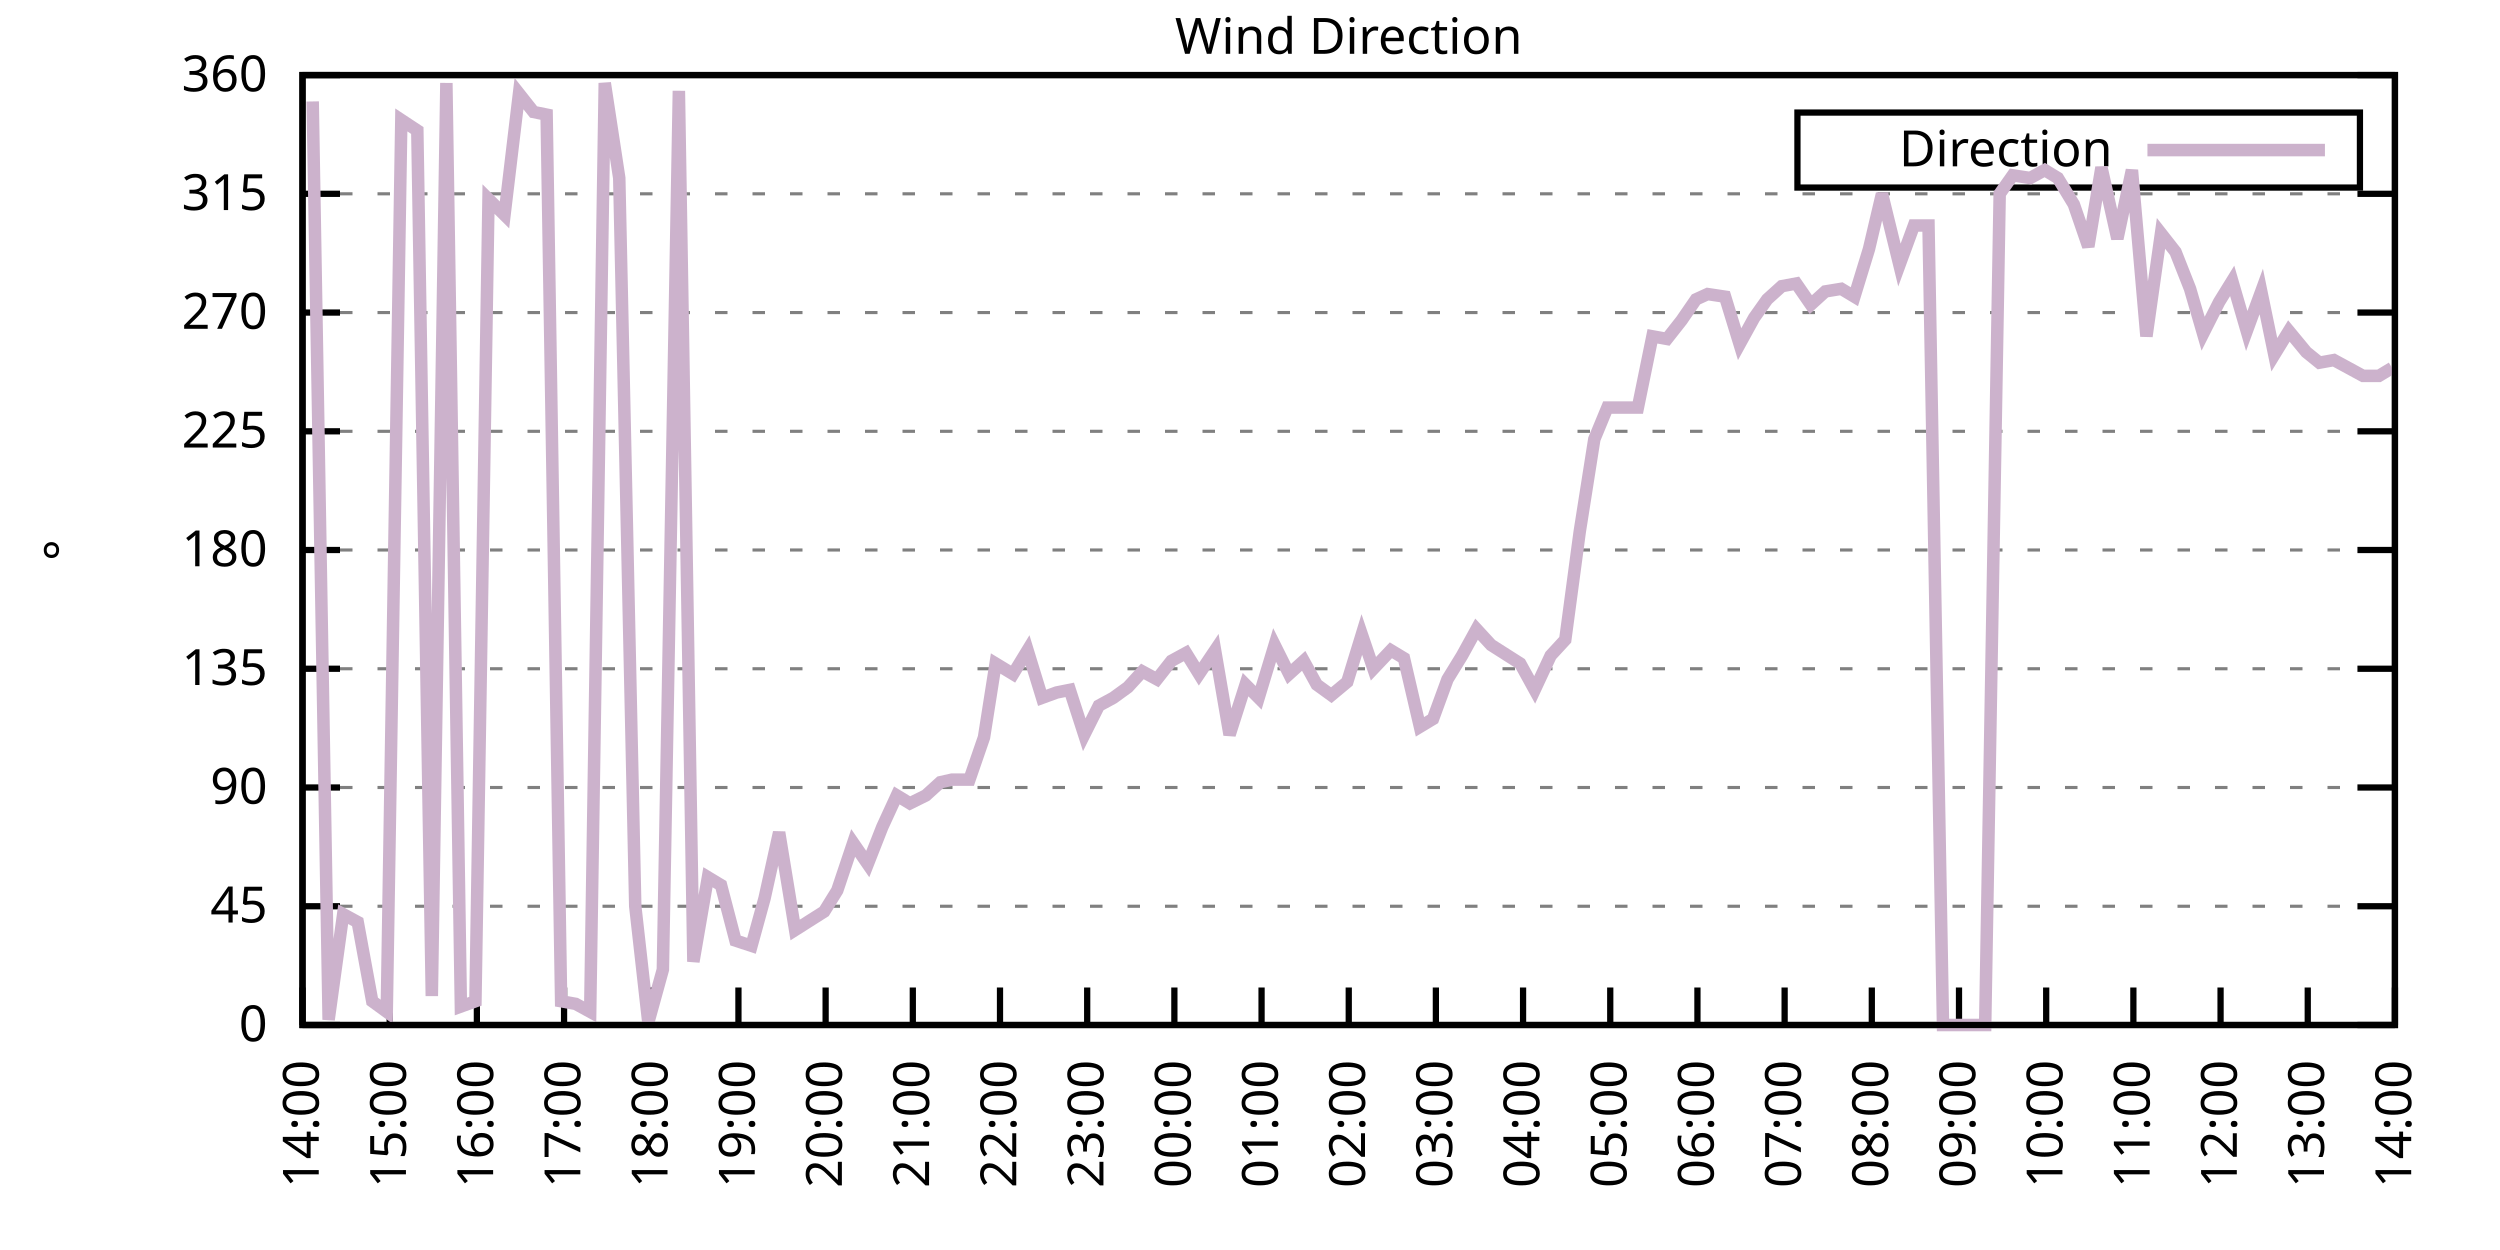
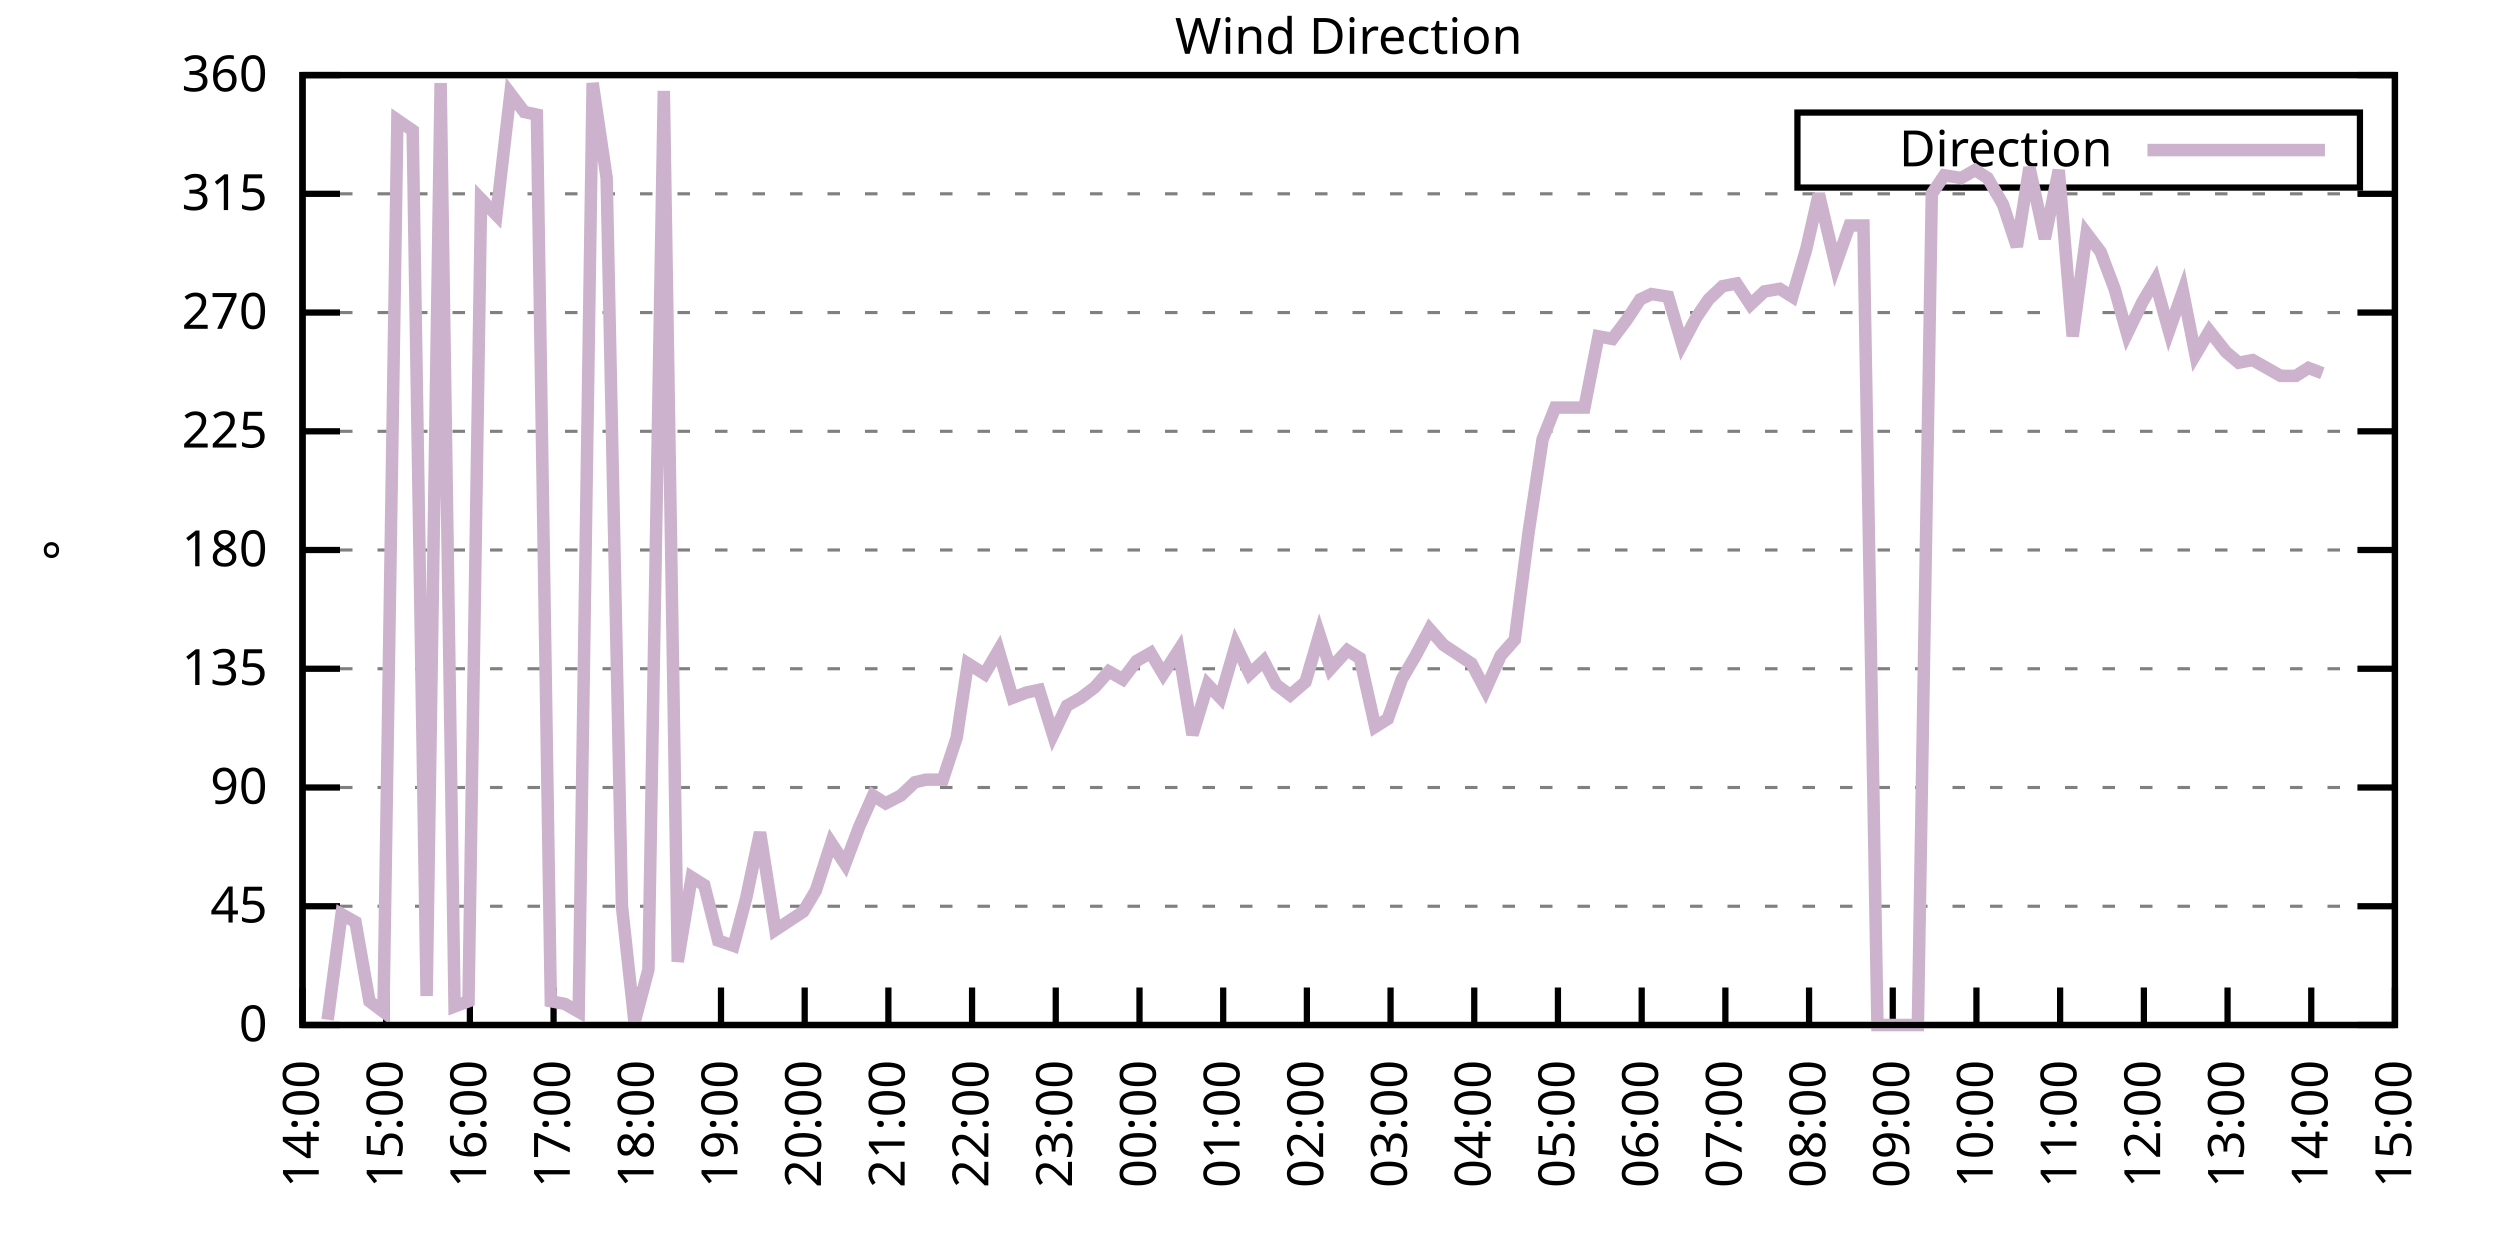
<svg xmlns="http://www.w3.org/2000/svg" xmlns:xlink="http://www.w3.org/1999/xlink" width="400" height="200" viewBox="0 0 400 200">
  <g id="gnuplot_canvas">
    <rect x="0" y="0" width="400" height="200" fill="none" />
    <defs>
      <circle id="gpDot" r="0.5" stroke-width="0.5" stroke="currentColor" />
      <path id="gpPt0" stroke-width="0.333" stroke="currentColor" d="M-1,0 h2 M0,-1 v2" />
      <path id="gpPt1" stroke-width="0.333" stroke="currentColor" d="M-1,-1 L1,1 M1,-1 L-1,1" />
      <path id="gpPt2" stroke-width="0.333" stroke="currentColor" d="M-1,0 L1,0 M0,-1 L0,1 M-1,-1 L1,1 M-1,1 L1,-1" />
      <rect id="gpPt3" stroke-width="0.333" stroke="currentColor" x="-1" y="-1" width="2" height="2" />
      <rect id="gpPt4" stroke-width="0.333" stroke="currentColor" fill="currentColor" x="-1" y="-1" width="2" height="2" />
      <circle id="gpPt5" stroke-width="0.333" stroke="currentColor" cx="0" cy="0" r="1" />
      <use xlink:href="#gpPt5" id="gpPt6" fill="currentColor" stroke="none" />
      <path id="gpPt7" stroke-width="0.333" stroke="currentColor" d="M0,-1.33 L-1.33,0.67 L1.33,0.67 z" />
      <use xlink:href="#gpPt7" id="gpPt8" fill="currentColor" stroke="none" />
      <use xlink:href="#gpPt7" id="gpPt9" stroke="currentColor" transform="rotate(180)" />
      <use xlink:href="#gpPt9" id="gpPt10" fill="currentColor" stroke="none" />
      <use xlink:href="#gpPt3" id="gpPt11" stroke="currentColor" transform="rotate(45)" />
      <use xlink:href="#gpPt11" id="gpPt12" fill="currentColor" stroke="none" />
      <path id="gpPt13" stroke-width="0.333" stroke="currentColor" d="M0,1.330 L1.265,0.411 L0.782,-1.067 L-0.782,-1.076 L-1.265,0.411 z" />
      <use xlink:href="#gpPt13" id="gpPt14" fill="currentColor" stroke="none" />
      <filter id="textbox" filterUnits="objectBoundingBox" x="0" y="0" height="1" width="1">
        <feFlood flood-color="white" flood-opacity="1" result="bgnd" />
        <feComposite in="SourceGraphic" in2="bgnd" operator="atop" />
      </filter>
      <filter id="greybox" filterUnits="objectBoundingBox" x="0" y="0" height="1" width="1">
        <feFlood flood-color="lightgrey" flood-opacity="1" result="grey" />
        <feComposite in="SourceGraphic" in2="grey" operator="atop" />
      </filter>
    </defs>
    <g fill="none" color="white" stroke="currentColor" stroke-width="1.00" stroke-linecap="butt" stroke-linejoin="miter">
</g>
    <g fill="none" color="black" stroke="currentColor" stroke-width="1.00" stroke-linecap="butt" stroke-linejoin="miter">
      <g stroke="none" shape-rendering="crispEdges">
        <polygon fill="rgb(255, 255, 255)" points="48.40,164.00 383.18,164.00 383.18,12.02 48.40,12.02 " />
      </g>
    </g>
    <g fill="none" color="black" stroke="currentColor" stroke-width="1.00" stroke-linecap="butt" stroke-linejoin="miter">
</g>
    <g fill="none" color="black" stroke="black" stroke-width="0.50" stroke-linecap="butt" stroke-linejoin="miter">
</g>
    <g fill="none" color="gray" stroke="currentColor" stroke-width="0.50" stroke-linecap="butt" stroke-linejoin="miter">
      <path stroke="gray" stroke-dasharray="2,4" class="gridline" d="M48.40,164.00 L383.19,164.00  " />
    </g>
    <g fill="none" color="gray" stroke="gray" stroke-width="1.00" stroke-linecap="butt" stroke-linejoin="miter">
</g>
    <g fill="none" color="black" stroke="currentColor" stroke-width="1.00" stroke-linecap="butt" stroke-linejoin="miter">
      <path stroke="black" d="M48.40,164.00 L54.40,164.00 M383.19,164.00 L377.19,164.00  " />
      <g transform="translate(42.80,166.60)" stroke="none" fill="black" font-family="Sans" font-size="8.00" text-anchor="end">
        <text>
          <tspan font-family="Sans"> 0</tspan>
        </text>
      </g>
    </g>
    <g fill="none" color="black" stroke="currentColor" stroke-width="1.00" stroke-linecap="butt" stroke-linejoin="miter">
</g>
    <g fill="none" color="black" stroke="black" stroke-width="0.50" stroke-linecap="butt" stroke-linejoin="miter">
</g>
    <g fill="none" color="gray" stroke="currentColor" stroke-width="0.50" stroke-linecap="butt" stroke-linejoin="miter">
      <path stroke="gray" stroke-dasharray="2,4" class="gridline" d="M48.40,145.00 L383.19,145.00  " />
    </g>
    <g fill="none" color="gray" stroke="gray" stroke-width="1.00" stroke-linecap="butt" stroke-linejoin="miter">
</g>
    <g fill="none" color="black" stroke="currentColor" stroke-width="1.00" stroke-linecap="butt" stroke-linejoin="miter">
      <path stroke="black" d="M48.40,145.00 L54.40,145.00 M383.19,145.00 L377.19,145.00  " />
      <g transform="translate(42.80,147.60)" stroke="none" fill="black" font-family="Sans" font-size="8.00" text-anchor="end">
        <text>
          <tspan font-family="Sans"> 45</tspan>
        </text>
      </g>
    </g>
    <g fill="none" color="black" stroke="currentColor" stroke-width="1.00" stroke-linecap="butt" stroke-linejoin="miter">
</g>
    <g fill="none" color="black" stroke="black" stroke-width="0.50" stroke-linecap="butt" stroke-linejoin="miter">
</g>
    <g fill="none" color="gray" stroke="currentColor" stroke-width="0.50" stroke-linecap="butt" stroke-linejoin="miter">
      <path stroke="gray" stroke-dasharray="2,4" class="gridline" d="M48.40,126.00 L383.19,126.00  " />
    </g>
    <g fill="none" color="gray" stroke="gray" stroke-width="1.00" stroke-linecap="butt" stroke-linejoin="miter">
</g>
    <g fill="none" color="black" stroke="currentColor" stroke-width="1.00" stroke-linecap="butt" stroke-linejoin="miter">
      <path stroke="black" d="M48.40,126.00 L54.40,126.00 M383.19,126.00 L377.19,126.00  " />
      <g transform="translate(42.80,128.60)" stroke="none" fill="black" font-family="Sans" font-size="8.00" text-anchor="end">
        <text>
          <tspan font-family="Sans"> 90</tspan>
        </text>
      </g>
    </g>
    <g fill="none" color="black" stroke="currentColor" stroke-width="1.00" stroke-linecap="butt" stroke-linejoin="miter">
</g>
    <g fill="none" color="black" stroke="black" stroke-width="0.50" stroke-linecap="butt" stroke-linejoin="miter">
</g>
    <g fill="none" color="gray" stroke="currentColor" stroke-width="0.50" stroke-linecap="butt" stroke-linejoin="miter">
      <path stroke="gray" stroke-dasharray="2,4" class="gridline" d="M48.40,107.00 L383.19,107.00  " />
    </g>
    <g fill="none" color="gray" stroke="gray" stroke-width="1.00" stroke-linecap="butt" stroke-linejoin="miter">
</g>
    <g fill="none" color="black" stroke="currentColor" stroke-width="1.00" stroke-linecap="butt" stroke-linejoin="miter">
      <path stroke="black" d="M48.40,107.00 L54.40,107.00 M383.19,107.00 L377.19,107.00  " />
      <g transform="translate(42.80,109.60)" stroke="none" fill="black" font-family="Sans" font-size="8.00" text-anchor="end">
        <text>
          <tspan font-family="Sans"> 135</tspan>
        </text>
      </g>
    </g>
    <g fill="none" color="black" stroke="currentColor" stroke-width="1.00" stroke-linecap="butt" stroke-linejoin="miter">
</g>
    <g fill="none" color="black" stroke="black" stroke-width="0.50" stroke-linecap="butt" stroke-linejoin="miter">
</g>
    <g fill="none" color="gray" stroke="currentColor" stroke-width="0.50" stroke-linecap="butt" stroke-linejoin="miter">
      <path stroke="gray" stroke-dasharray="2,4" class="gridline" d="M48.40,88.00 L383.19,88.00  " />
    </g>
    <g fill="none" color="gray" stroke="gray" stroke-width="1.00" stroke-linecap="butt" stroke-linejoin="miter">
</g>
    <g fill="none" color="black" stroke="currentColor" stroke-width="1.00" stroke-linecap="butt" stroke-linejoin="miter">
      <path stroke="black" d="M48.40,88.00 L54.40,88.00 M383.19,88.00 L377.19,88.00  " />
      <g transform="translate(42.80,90.60)" stroke="none" fill="black" font-family="Sans" font-size="8.00" text-anchor="end">
        <text>
          <tspan font-family="Sans"> 180</tspan>
        </text>
      </g>
    </g>
    <g fill="none" color="black" stroke="currentColor" stroke-width="1.00" stroke-linecap="butt" stroke-linejoin="miter">
</g>
    <g fill="none" color="black" stroke="black" stroke-width="0.50" stroke-linecap="butt" stroke-linejoin="miter">
</g>
    <g fill="none" color="gray" stroke="currentColor" stroke-width="0.50" stroke-linecap="butt" stroke-linejoin="miter">
      <path stroke="gray" stroke-dasharray="2,4" class="gridline" d="M48.40,69.01 L383.19,69.01  " />
    </g>
    <g fill="none" color="gray" stroke="gray" stroke-width="1.00" stroke-linecap="butt" stroke-linejoin="miter">
</g>
    <g fill="none" color="black" stroke="currentColor" stroke-width="1.00" stroke-linecap="butt" stroke-linejoin="miter">
      <path stroke="black" d="M48.40,69.01 L54.40,69.01 M383.19,69.01 L377.19,69.01  " />
      <g transform="translate(42.80,71.61)" stroke="none" fill="black" font-family="Sans" font-size="8.00" text-anchor="end">
        <text>
          <tspan font-family="Sans"> 225</tspan>
        </text>
      </g>
    </g>
    <g fill="none" color="black" stroke="currentColor" stroke-width="1.00" stroke-linecap="butt" stroke-linejoin="miter">
</g>
    <g fill="none" color="black" stroke="black" stroke-width="0.50" stroke-linecap="butt" stroke-linejoin="miter">
</g>
    <g fill="none" color="gray" stroke="currentColor" stroke-width="0.50" stroke-linecap="butt" stroke-linejoin="miter">
      <path stroke="gray" stroke-dasharray="2,4" class="gridline" d="M48.40,50.01 L383.19,50.01  " />
    </g>
    <g fill="none" color="gray" stroke="gray" stroke-width="1.00" stroke-linecap="butt" stroke-linejoin="miter">
</g>
    <g fill="none" color="black" stroke="currentColor" stroke-width="1.00" stroke-linecap="butt" stroke-linejoin="miter">
      <path stroke="black" d="M48.40,50.01 L54.40,50.01 M383.19,50.01 L377.19,50.01  " />
      <g transform="translate(42.80,52.61)" stroke="none" fill="black" font-family="Sans" font-size="8.00" text-anchor="end">
        <text>
          <tspan font-family="Sans"> 270</tspan>
        </text>
      </g>
    </g>
    <g fill="none" color="black" stroke="currentColor" stroke-width="1.00" stroke-linecap="butt" stroke-linejoin="miter">
</g>
    <g fill="none" color="black" stroke="black" stroke-width="0.50" stroke-linecap="butt" stroke-linejoin="miter">
</g>
    <g fill="none" color="gray" stroke="currentColor" stroke-width="0.50" stroke-linecap="butt" stroke-linejoin="miter">
      <path stroke="gray" stroke-dasharray="2,4" class="gridline" d="M48.40,31.01 L383.19,31.01  " />
    </g>
    <g fill="none" color="gray" stroke="gray" stroke-width="1.00" stroke-linecap="butt" stroke-linejoin="miter">
</g>
    <g fill="none" color="black" stroke="currentColor" stroke-width="1.00" stroke-linecap="butt" stroke-linejoin="miter">
      <path stroke="black" d="M48.40,31.01 L54.40,31.01 M383.19,31.01 L377.19,31.01  " />
      <g transform="translate(42.80,33.61)" stroke="none" fill="black" font-family="Sans" font-size="8.00" text-anchor="end">
        <text>
          <tspan font-family="Sans"> 315</tspan>
        </text>
      </g>
    </g>
    <g fill="none" color="black" stroke="currentColor" stroke-width="1.00" stroke-linecap="butt" stroke-linejoin="miter">
</g>
    <g fill="none" color="black" stroke="black" stroke-width="0.50" stroke-linecap="butt" stroke-linejoin="miter">
</g>
    <g fill="none" color="gray" stroke="currentColor" stroke-width="0.50" stroke-linecap="butt" stroke-linejoin="miter">
      <path stroke="gray" stroke-dasharray="2,4" class="gridline" d="M48.40,12.01 L383.19,12.01  " />
    </g>
    <g fill="none" color="gray" stroke="gray" stroke-width="1.00" stroke-linecap="butt" stroke-linejoin="miter">
</g>
    <g fill="none" color="black" stroke="currentColor" stroke-width="1.00" stroke-linecap="butt" stroke-linejoin="miter">
      <path stroke="black" d="M48.40,12.01 L54.40,12.01 M383.19,12.01 L377.19,12.01  " />
      <g transform="translate(42.80,14.61)" stroke="none" fill="black" font-family="Sans" font-size="8.00" text-anchor="end">
        <text>
          <tspan font-family="Sans"> 360</tspan>
        </text>
      </g>
    </g>
    <g fill="none" color="black" stroke="currentColor" stroke-width="1.00" stroke-linecap="butt" stroke-linejoin="miter">
      <path stroke="black" d="M48.40,164.00 L48.40,158.00  " />
      <g transform="translate(51.00,169.60) rotate(270.00)" stroke="none" fill="black" font-family="Sans" font-size="8.00" text-anchor="end">
        <text>
          <tspan font-family="Sans">14:00</tspan>
        </text>
      </g>
    </g>
    <g fill="none" color="black" stroke="currentColor" stroke-width="1.00" stroke-linecap="butt" stroke-linejoin="miter">
-       <path stroke="black" d="M62.35,164.00 L62.35,158.00  " />
-       <g transform="translate(64.95,169.60) rotate(270.00)" stroke="none" fill="black" font-family="Sans" font-size="8.00" text-anchor="end">
+       <path stroke="black" d="M61.79,164.00 L61.79,158.00  " />
+       <g transform="translate(64.39,169.60) rotate(270.00)" stroke="none" fill="black" font-family="Sans" font-size="8.00" text-anchor="end">
        <text>
          <tspan font-family="Sans">15:00</tspan>
        </text>
      </g>
    </g>
    <g fill="none" color="black" stroke="currentColor" stroke-width="1.00" stroke-linecap="butt" stroke-linejoin="miter">
-       <path stroke="black" d="M76.30,164.00 L76.30,158.00  " />
-       <g transform="translate(78.90,169.60) rotate(270.00)" stroke="none" fill="black" font-family="Sans" font-size="8.00" text-anchor="end">
+       <path stroke="black" d="M75.18,164.00 L75.18,158.00  " />
+       <g transform="translate(77.78,169.60) rotate(270.00)" stroke="none" fill="black" font-family="Sans" font-size="8.00" text-anchor="end">
        <text>
          <tspan font-family="Sans">16:00</tspan>
        </text>
      </g>
    </g>
    <g fill="none" color="black" stroke="currentColor" stroke-width="1.00" stroke-linecap="butt" stroke-linejoin="miter">
-       <path stroke="black" d="M90.25,164.00 L90.25,158.00  " />
-       <g transform="translate(92.85,169.60) rotate(270.00)" stroke="none" fill="black" font-family="Sans" font-size="8.00" text-anchor="end">
+       <path stroke="black" d="M88.57,164.00 L88.57,158.00  " />
+       <g transform="translate(91.17,169.60) rotate(270.00)" stroke="none" fill="black" font-family="Sans" font-size="8.00" text-anchor="end">
        <text>
          <tspan font-family="Sans">17:00</tspan>
        </text>
      </g>
    </g>
    <g fill="none" color="black" stroke="currentColor" stroke-width="1.00" stroke-linecap="butt" stroke-linejoin="miter">
-       <path stroke="black" d="M104.20,164.00 L104.20,158.00  " />
-       <g transform="translate(106.80,169.60) rotate(270.00)" stroke="none" fill="black" font-family="Sans" font-size="8.00" text-anchor="end">
+       <path stroke="black" d="M101.97,164.00 L101.97,158.00  " />
+       <g transform="translate(104.57,169.60) rotate(270.00)" stroke="none" fill="black" font-family="Sans" font-size="8.00" text-anchor="end">
        <text>
          <tspan font-family="Sans">18:00</tspan>
        </text>
      </g>
    </g>
    <g fill="none" color="black" stroke="currentColor" stroke-width="1.00" stroke-linecap="butt" stroke-linejoin="miter">
-       <path stroke="black" d="M118.15,164.00 L118.15,158.00  " />
-       <g transform="translate(120.75,169.60) rotate(270.00)" stroke="none" fill="black" font-family="Sans" font-size="8.00" text-anchor="end">
+       <path stroke="black" d="M115.36,164.00 L115.36,158.00  " />
+       <g transform="translate(117.96,169.60) rotate(270.00)" stroke="none" fill="black" font-family="Sans" font-size="8.00" text-anchor="end">
        <text>
          <tspan font-family="Sans">19:00</tspan>
        </text>
      </g>
    </g>
    <g fill="none" color="black" stroke="currentColor" stroke-width="1.00" stroke-linecap="butt" stroke-linejoin="miter">
-       <path stroke="black" d="M132.10,164.00 L132.10,158.00  " />
-       <g transform="translate(134.70,169.60) rotate(270.00)" stroke="none" fill="black" font-family="Sans" font-size="8.00" text-anchor="end">
+       <path stroke="black" d="M128.75,164.00 L128.75,158.00  " />
+       <g transform="translate(131.35,169.60) rotate(270.00)" stroke="none" fill="black" font-family="Sans" font-size="8.00" text-anchor="end">
        <text>
          <tspan font-family="Sans">20:00</tspan>
        </text>
      </g>
    </g>
    <g fill="none" color="black" stroke="currentColor" stroke-width="1.00" stroke-linecap="butt" stroke-linejoin="miter">
-       <path stroke="black" d="M146.05,164.00 L146.05,158.00  " />
-       <g transform="translate(148.65,169.60) rotate(270.00)" stroke="none" fill="black" font-family="Sans" font-size="8.00" text-anchor="end">
+       <path stroke="black" d="M142.14,164.00 L142.14,158.00  " />
+       <g transform="translate(144.74,169.60) rotate(270.00)" stroke="none" fill="black" font-family="Sans" font-size="8.00" text-anchor="end">
        <text>
          <tspan font-family="Sans">21:00</tspan>
        </text>
      </g>
    </g>
    <g fill="none" color="black" stroke="currentColor" stroke-width="1.00" stroke-linecap="butt" stroke-linejoin="miter">
-       <path stroke="black" d="M160.00,164.00 L160.00,158.00  " />
-       <g transform="translate(162.60,169.60) rotate(270.00)" stroke="none" fill="black" font-family="Sans" font-size="8.00" text-anchor="end">
+       <path stroke="black" d="M155.53,164.00 L155.53,158.00  " />
+       <g transform="translate(158.13,169.60) rotate(270.00)" stroke="none" fill="black" font-family="Sans" font-size="8.00" text-anchor="end">
        <text>
          <tspan font-family="Sans">22:00</tspan>
        </text>
      </g>
    </g>
    <g fill="none" color="black" stroke="currentColor" stroke-width="1.00" stroke-linecap="butt" stroke-linejoin="miter">
-       <path stroke="black" d="M173.95,164.00 L173.95,158.00  " />
-       <g transform="translate(176.55,169.60) rotate(270.00)" stroke="none" fill="black" font-family="Sans" font-size="8.00" text-anchor="end">
+       <path stroke="black" d="M168.92,164.00 L168.92,158.00  " />
+       <g transform="translate(171.52,169.60) rotate(270.00)" stroke="none" fill="black" font-family="Sans" font-size="8.00" text-anchor="end">
        <text>
          <tspan font-family="Sans">23:00</tspan>
        </text>
      </g>
    </g>
    <g fill="none" color="black" stroke="currentColor" stroke-width="1.00" stroke-linecap="butt" stroke-linejoin="miter">
-       <path stroke="black" d="M187.90,164.00 L187.90,158.00  " />
-       <g transform="translate(190.50,169.60) rotate(270.00)" stroke="none" fill="black" font-family="Sans" font-size="8.00" text-anchor="end">
+       <path stroke="black" d="M182.32,164.00 L182.32,158.00  " />
+       <g transform="translate(184.92,169.60) rotate(270.00)" stroke="none" fill="black" font-family="Sans" font-size="8.00" text-anchor="end">
        <text>
          <tspan font-family="Sans">00:00</tspan>
        </text>
      </g>
    </g>
    <g fill="none" color="black" stroke="currentColor" stroke-width="1.00" stroke-linecap="butt" stroke-linejoin="miter">
-       <path stroke="black" d="M201.85,164.00 L201.85,158.00  " />
-       <g transform="translate(204.45,169.60) rotate(270.00)" stroke="none" fill="black" font-family="Sans" font-size="8.00" text-anchor="end">
+       <path stroke="black" d="M195.71,164.00 L195.71,158.00  " />
+       <g transform="translate(198.31,169.60) rotate(270.00)" stroke="none" fill="black" font-family="Sans" font-size="8.00" text-anchor="end">
        <text>
          <tspan font-family="Sans">01:00</tspan>
        </text>
      </g>
    </g>
    <g fill="none" color="black" stroke="currentColor" stroke-width="1.00" stroke-linecap="butt" stroke-linejoin="miter">
-       <path stroke="black" d="M215.80,164.00 L215.80,158.00  " />
-       <g transform="translate(218.40,169.60) rotate(270.00)" stroke="none" fill="black" font-family="Sans" font-size="8.00" text-anchor="end">
+       <path stroke="black" d="M209.10,164.00 L209.10,158.00  " />
+       <g transform="translate(211.70,169.60) rotate(270.00)" stroke="none" fill="black" font-family="Sans" font-size="8.00" text-anchor="end">
        <text>
          <tspan font-family="Sans">02:00</tspan>
        </text>
      </g>
    </g>
    <g fill="none" color="black" stroke="currentColor" stroke-width="1.00" stroke-linecap="butt" stroke-linejoin="miter">
-       <path stroke="black" d="M229.74,164.00 L229.74,158.00  " />
-       <g transform="translate(232.34,169.60) rotate(270.00)" stroke="none" fill="black" font-family="Sans" font-size="8.00" text-anchor="end">
+       <path stroke="black" d="M222.49,164.00 L222.49,158.00  " />
+       <g transform="translate(225.09,169.60) rotate(270.00)" stroke="none" fill="black" font-family="Sans" font-size="8.00" text-anchor="end">
        <text>
          <tspan font-family="Sans">03:00</tspan>
        </text>
      </g>
    </g>
    <g fill="none" color="black" stroke="currentColor" stroke-width="1.00" stroke-linecap="butt" stroke-linejoin="miter">
-       <path stroke="black" d="M243.69,164.00 L243.69,158.00  " />
-       <g transform="translate(246.29,169.60) rotate(270.00)" stroke="none" fill="black" font-family="Sans" font-size="8.00" text-anchor="end">
+       <path stroke="black" d="M235.88,164.00 L235.88,158.00  " />
+       <g transform="translate(238.48,169.60) rotate(270.00)" stroke="none" fill="black" font-family="Sans" font-size="8.00" text-anchor="end">
        <text>
          <tspan font-family="Sans">04:00</tspan>
        </text>
      </g>
    </g>
    <g fill="none" color="black" stroke="currentColor" stroke-width="1.00" stroke-linecap="butt" stroke-linejoin="miter">
-       <path stroke="black" d="M257.64,164.00 L257.64,158.00  " />
-       <g transform="translate(260.24,169.60) rotate(270.00)" stroke="none" fill="black" font-family="Sans" font-size="8.00" text-anchor="end">
+       <path stroke="black" d="M249.27,164.00 L249.27,158.00  " />
+       <g transform="translate(251.87,169.60) rotate(270.00)" stroke="none" fill="black" font-family="Sans" font-size="8.00" text-anchor="end">
        <text>
          <tspan font-family="Sans">05:00</tspan>
        </text>
      </g>
    </g>
    <g fill="none" color="black" stroke="currentColor" stroke-width="1.00" stroke-linecap="butt" stroke-linejoin="miter">
-       <path stroke="black" d="M271.59,164.00 L271.59,158.00  " />
-       <g transform="translate(274.19,169.60) rotate(270.00)" stroke="none" fill="black" font-family="Sans" font-size="8.00" text-anchor="end">
+       <path stroke="black" d="M262.67,164.00 L262.67,158.00  " />
+       <g transform="translate(265.27,169.60) rotate(270.00)" stroke="none" fill="black" font-family="Sans" font-size="8.00" text-anchor="end">
        <text>
          <tspan font-family="Sans">06:00</tspan>
        </text>
      </g>
    </g>
    <g fill="none" color="black" stroke="currentColor" stroke-width="1.00" stroke-linecap="butt" stroke-linejoin="miter">
-       <path stroke="black" d="M285.54,164.00 L285.54,158.00  " />
-       <g transform="translate(288.14,169.60) rotate(270.00)" stroke="none" fill="black" font-family="Sans" font-size="8.00" text-anchor="end">
+       <path stroke="black" d="M276.06,164.00 L276.06,158.00  " />
+       <g transform="translate(278.66,169.60) rotate(270.00)" stroke="none" fill="black" font-family="Sans" font-size="8.00" text-anchor="end">
        <text>
          <tspan font-family="Sans">07:00</tspan>
        </text>
      </g>
    </g>
    <g fill="none" color="black" stroke="currentColor" stroke-width="1.00" stroke-linecap="butt" stroke-linejoin="miter">
-       <path stroke="black" d="M299.49,164.00 L299.49,158.00  " />
-       <g transform="translate(302.09,169.60) rotate(270.00)" stroke="none" fill="black" font-family="Sans" font-size="8.00" text-anchor="end">
+       <path stroke="black" d="M289.45,164.00 L289.45,158.00  " />
+       <g transform="translate(292.05,169.60) rotate(270.00)" stroke="none" fill="black" font-family="Sans" font-size="8.00" text-anchor="end">
        <text>
          <tspan font-family="Sans">08:00</tspan>
        </text>
      </g>
    </g>
    <g fill="none" color="black" stroke="currentColor" stroke-width="1.00" stroke-linecap="butt" stroke-linejoin="miter">
-       <path stroke="black" d="M313.44,164.00 L313.44,158.00  " />
-       <g transform="translate(316.04,169.60) rotate(270.00)" stroke="none" fill="black" font-family="Sans" font-size="8.00" text-anchor="end">
+       <path stroke="black" d="M302.84,164.00 L302.84,158.00  " />
+       <g transform="translate(305.44,169.60) rotate(270.00)" stroke="none" fill="black" font-family="Sans" font-size="8.00" text-anchor="end">
        <text>
          <tspan font-family="Sans">09:00</tspan>
        </text>
      </g>
    </g>
    <g fill="none" color="black" stroke="currentColor" stroke-width="1.00" stroke-linecap="butt" stroke-linejoin="miter">
-       <path stroke="black" d="M327.39,164.00 L327.39,158.00  " />
-       <g transform="translate(329.99,169.60) rotate(270.00)" stroke="none" fill="black" font-family="Sans" font-size="8.00" text-anchor="end">
+       <path stroke="black" d="M316.23,164.00 L316.23,158.00  " />
+       <g transform="translate(318.83,169.60) rotate(270.00)" stroke="none" fill="black" font-family="Sans" font-size="8.00" text-anchor="end">
        <text>
          <tspan font-family="Sans">10:00</tspan>
        </text>
      </g>
    </g>
    <g fill="none" color="black" stroke="currentColor" stroke-width="1.00" stroke-linecap="butt" stroke-linejoin="miter">
-       <path stroke="black" d="M341.34,164.00 L341.34,158.00  " />
-       <g transform="translate(343.94,169.60) rotate(270.00)" stroke="none" fill="black" font-family="Sans" font-size="8.00" text-anchor="end">
+       <path stroke="black" d="M329.62,164.00 L329.62,158.00  " />
+       <g transform="translate(332.22,169.60) rotate(270.00)" stroke="none" fill="black" font-family="Sans" font-size="8.00" text-anchor="end">
        <text>
          <tspan font-family="Sans">11:00</tspan>
        </text>
      </g>
    </g>
    <g fill="none" color="black" stroke="currentColor" stroke-width="1.00" stroke-linecap="butt" stroke-linejoin="miter">
-       <path stroke="black" d="M355.29,164.00 L355.29,158.00  " />
-       <g transform="translate(357.89,169.60) rotate(270.00)" stroke="none" fill="black" font-family="Sans" font-size="8.00" text-anchor="end">
+       <path stroke="black" d="M343.02,164.00 L343.02,158.00  " />
+       <g transform="translate(345.62,169.60) rotate(270.00)" stroke="none" fill="black" font-family="Sans" font-size="8.00" text-anchor="end">
        <text>
          <tspan font-family="Sans">12:00</tspan>
        </text>
      </g>
    </g>
    <g fill="none" color="black" stroke="currentColor" stroke-width="1.00" stroke-linecap="butt" stroke-linejoin="miter">
-       <path stroke="black" d="M369.24,164.00 L369.24,158.00  " />
-       <g transform="translate(371.84,169.60) rotate(270.00)" stroke="none" fill="black" font-family="Sans" font-size="8.00" text-anchor="end">
+       <path stroke="black" d="M356.41,164.00 L356.41,158.00  " />
+       <g transform="translate(359.01,169.60) rotate(270.00)" stroke="none" fill="black" font-family="Sans" font-size="8.00" text-anchor="end">
        <text>
          <tspan font-family="Sans">13:00</tspan>
+         </text>
+       </g>
+     </g>
+     <g fill="none" color="black" stroke="currentColor" stroke-width="1.00" stroke-linecap="butt" stroke-linejoin="miter">
+       <path stroke="black" d="M369.80,164.00 L369.80,158.00  " />
+       <g transform="translate(372.40,169.60) rotate(270.00)" stroke="none" fill="black" font-family="Sans" font-size="8.00" text-anchor="end">
+         <text>
+           <tspan font-family="Sans">14:00</tspan>
        </text>
      </g>
    </g>
    <g fill="none" color="black" stroke="currentColor" stroke-width="1.00" stroke-linecap="butt" stroke-linejoin="miter">
      <path stroke="black" d="M383.19,164.00 L383.19,158.00  " />
      <g transform="translate(385.79,169.60) rotate(270.00)" stroke="none" fill="black" font-family="Sans" font-size="8.00" text-anchor="end">
        <text>
-           <tspan font-family="Sans">14:00</tspan>
+           <tspan font-family="Sans">15:00</tspan>
        </text>
      </g>
    </g>
    <g fill="none" color="black" stroke="currentColor" stroke-width="1.00" stroke-linecap="butt" stroke-linejoin="miter">
</g>
    <g fill="none" color="black" stroke="currentColor" stroke-width="1.00" stroke-linecap="butt" stroke-linejoin="miter">
      <path stroke="black" d="M48.40,12.01 L48.40,164.00 L383.19,164.00 L383.19,12.01 L48.40,12.01 Z  " />
    </g>
    <g fill="none" color="black" stroke="currentColor" stroke-width="1.00" stroke-linecap="butt" stroke-linejoin="miter">
</g>
    <g fill="none" color="black" stroke="currentColor" stroke-width="1.00" stroke-linecap="butt" stroke-linejoin="miter">
      <path stroke="black" d="M287.59,30.01 L287.59,18.01 L377.59,18.01 L377.59,30.01 L287.59,30.01 Z  " />
    </g>
    <g id="Wind_direction_plot_1">
      <g fill="none" color="white" stroke="black" stroke-width="2.00" stroke-linecap="butt" stroke-linejoin="miter">
</g>
      <g fill="none" color="black" stroke="currentColor" stroke-width="2.00" stroke-linecap="butt" stroke-linejoin="miter">
        <g transform="translate(337.99,26.61)" stroke="none" fill="black" font-family="Sans" font-size="8.00" text-anchor="end">
          <text>
            <tspan font-family="Sans">Direction</tspan>
          </text>
        </g>
      </g>
      <g fill="none" color="black" stroke="currentColor" stroke-width="2.00" stroke-linecap="butt" stroke-linejoin="miter">
-         <path stroke="rgb(204, 178, 204)" d="M343.59,24.01 L371.99,24.01 M50.03,16.23 L52.58,163.16 L54.91,146.27 L57.23,147.53 L59.56,160.20 L61.88,161.89   L64.21,19.19 L66.77,20.88 L69.09,159.36 L71.42,13.28 L73.74,161.04 L76.07,160.20 L78.16,31.85 L80.72,34.39   L83.04,14.97 L85.37,17.92 L87.46,18.34 L89.78,160.20 L92.11,160.62 L94.43,161.89 L96.76,13.28 L99.08,28.48   L101.64,145.00 L103.73,163.58 L106.06,155.13 L108.62,14.54 L110.94,153.87 L113.27,140.36 L115.36,141.62 L117.68,150.49   L120.24,151.33 L122.33,143.73 L124.66,133.18 L127.22,148.80 L131.87,145.85 L133.96,142.47 L136.51,134.87 L138.84,138.25   L141.16,132.34 L143.49,127.27 L145.58,128.54 L148.14,127.27 L150.46,125.16 L152.32,124.74 L155.11,124.74 L157.44,117.98   L159.30,106.16 L162.09,107.85 L164.41,104.05 L166.74,111.65 L169.06,110.80 L171.16,110.38 L173.48,117.56 L175.81,112.91   L178.13,111.65 L180.46,109.96 L182.78,107.43 L185.11,108.69 L187.43,105.74 L189.76,104.47 L191.85,107.85 L194.41,104.05   L196.73,117.56 L199.29,109.54 L201.38,111.65 L203.94,103.20 L206.26,107.85 L208.59,105.74 L210.68,109.54 L213.01,111.23   L215.56,109.11 L217.89,101.52 L219.75,107.00 L222.54,104.05 L224.63,105.31 L227.19,116.29 L229.28,115.03 L231.60,108.69   L233.93,104.89 L236.25,100.67 L238.58,103.20 L243.23,106.16 L245.55,110.38 L248.11,104.89 L250.44,102.36 L252.76,85.05   L255.09,70.27 L257.18,65.21 L259.50,65.21 L262.06,65.21 L264.39,53.81 L266.71,54.23 L269.04,51.27 L271.36,47.90   L273.22,47.05 L276.01,47.47 L278.34,55.07 L280.66,50.85 L282.75,47.90 L285.08,45.79 L287.40,45.36 L289.73,48.74   L292.05,46.63 L294.61,46.21 L296.70,47.47 L299.03,39.87 L301.12,31.01 L303.91,42.41 L306.23,36.08 L308.56,36.08   L310.88,164.00 L313.21,164.00 L315.30,164.00 L317.63,164.00 L319.95,31.01 L322.04,28.05 L324.83,28.48 L327.16,27.21   L329.25,28.48 L331.81,32.70 L334.13,39.45 L336.23,26.79 L338.78,38.19 L341.11,27.21 L343.43,53.81 L345.76,37.34   L348.08,40.30 L350.41,46.21 L352.50,53.39 L355.06,48.32 L357.15,44.94 L359.48,52.96 L361.80,46.63 L363.89,56.76   L366.22,52.96 L369.01,56.34 L371.10,58.03 L373.43,57.61 L375.75,58.87 L378.08,60.14 L380.63,60.14 L382.73,58.87    " />
+         <path stroke="rgb(204, 178, 204)" d="M343.59,24.01 L371.99,24.01 M52.42,163.16 L54.65,146.27 L56.88,147.53 L59.11,160.20 L61.35,161.89 L63.58,19.19   L66.03,20.88 L68.26,159.36 L70.50,13.28 L72.73,161.04 L74.96,160.20 L76.97,31.85 L79.42,34.39 L81.66,14.97   L83.89,17.92 L85.90,18.34 L88.13,160.20 L90.36,160.62 L92.59,161.89 L94.82,13.28 L97.06,28.48 L99.51,145.00   L101.52,163.58 L103.75,155.13 L106.21,14.54 L108.44,153.87 L110.67,140.36 L112.68,141.62 L114.91,150.49 L117.37,151.33   L119.38,143.73 L121.61,133.18 L124.06,148.80 L128.53,145.85 L130.54,142.47 L132.99,134.87 L135.22,138.25 L137.45,132.34   L139.69,127.27 L141.69,128.54 L144.15,127.27 L146.38,125.16 L148.17,124.74 L150.85,124.74 L153.08,117.98 L154.86,106.16   L157.54,107.85 L159.77,104.05 L162.01,111.65 L164.24,110.80 L166.25,110.38 L168.48,117.56 L170.71,112.91 L172.94,111.65   L175.17,109.96 L177.41,107.43 L179.64,108.69 L181.87,105.74 L184.10,104.47 L186.11,107.85 L188.57,104.05 L190.80,117.56   L193.25,109.54 L195.26,111.65 L197.72,103.20 L199.95,107.85 L202.18,105.74 L204.19,109.54 L206.42,111.23 L208.88,109.11   L211.11,101.52 L212.89,107.00 L215.57,104.05 L217.58,105.31 L220.04,116.29 L222.04,115.03 L224.28,108.69 L226.51,104.89   L228.74,100.67 L230.97,103.20 L235.44,106.16 L237.67,110.38 L240.12,104.89 L242.36,102.36 L244.59,85.05 L246.82,70.27   L248.83,65.21 L251.06,65.21 L253.51,65.21 L255.75,53.81 L257.98,54.23 L260.21,51.27 L262.44,47.90 L264.23,47.05   L266.91,47.47 L269.14,55.07 L271.37,50.85 L273.38,47.90 L275.61,45.79 L277.84,45.36 L280.07,48.74 L282.31,46.63   L284.76,46.21 L286.77,47.47 L289.00,39.87 L291.01,31.01 L293.69,42.41 L295.92,36.08 L298.15,36.08 L300.39,164.00   L302.62,164.00 L304.63,164.00 L306.86,164.00 L309.09,31.01 L311.10,28.05 L313.78,28.48 L316.01,27.21 L318.02,28.48   L320.47,32.70 L322.70,39.45 L324.71,26.79 L327.17,38.19 L329.40,27.21 L331.63,53.81 L333.86,37.34 L336.10,40.30   L338.33,46.21 L340.34,53.39 L342.79,48.32 L344.80,44.94 L347.03,52.96 L349.26,46.63 L351.27,56.76 L353.51,52.96   L356.18,56.34 L358.19,58.03 L360.42,57.61 L362.66,58.87 L364.89,60.14 L367.34,60.14 L369.35,58.87 L371.58,59.72    " />
      </g>
    </g>
    <g fill="none" color="black" stroke="currentColor" stroke-width="2.00" stroke-linecap="butt" stroke-linejoin="miter">
</g>
    <g fill="none" color="black" stroke="black" stroke-width="1.00" stroke-linecap="butt" stroke-linejoin="miter">
</g>
    <g fill="none" color="black" stroke="currentColor" stroke-width="1.00" stroke-linecap="butt" stroke-linejoin="miter">
      <path stroke="black" d="M48.40,12.01 L48.40,164.00 L383.19,164.00 L383.19,12.01 L48.40,12.01 Z  " />
      <g transform="translate(12.80,88.01) rotate(270.00)" stroke="none" fill="black" font-family="Sans" font-size="8.00" text-anchor="middle">
        <text>
          <tspan font-family="Sans">°</tspan>
        </text>
      </g>
    </g>
    <g fill="none" color="black" stroke="currentColor" stroke-width="1.00" stroke-linecap="butt" stroke-linejoin="miter">
</g>
    <g fill="none" color="black" stroke="currentColor" stroke-width="1.00" stroke-linecap="butt" stroke-linejoin="miter">
      <g transform="translate(215.79,8.61)" stroke="none" fill="black" font-family="Sans" font-size="8.00" text-anchor="middle">
        <text>
          <tspan font-family="Sans">Wind Direction</tspan>
        </text>
      </g>
    </g>
    <g fill="none" color="black" stroke="currentColor" stroke-width="1.00" stroke-linecap="butt" stroke-linejoin="miter">
</g>
  </g>
</svg>
